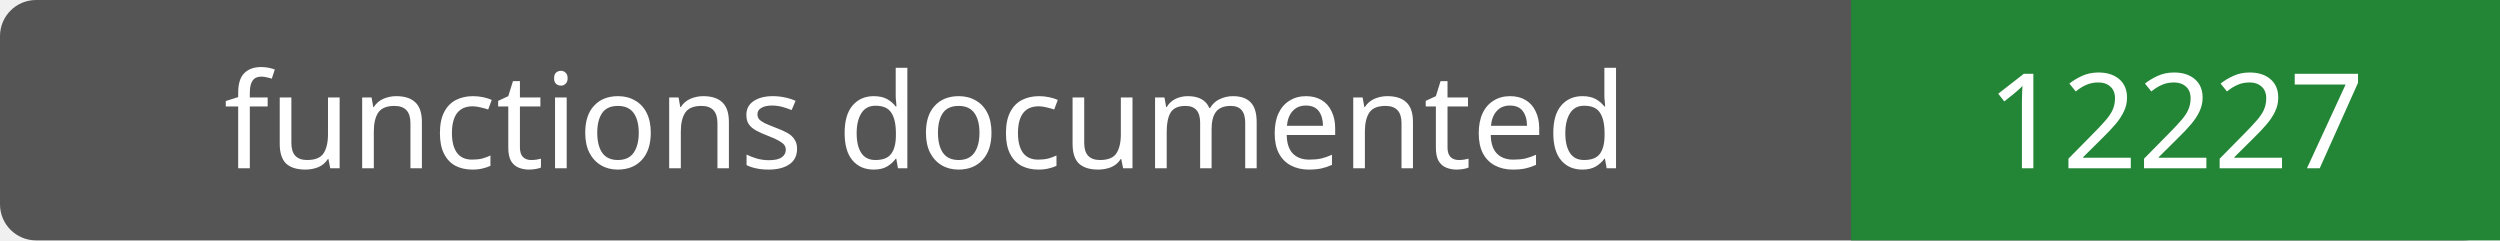
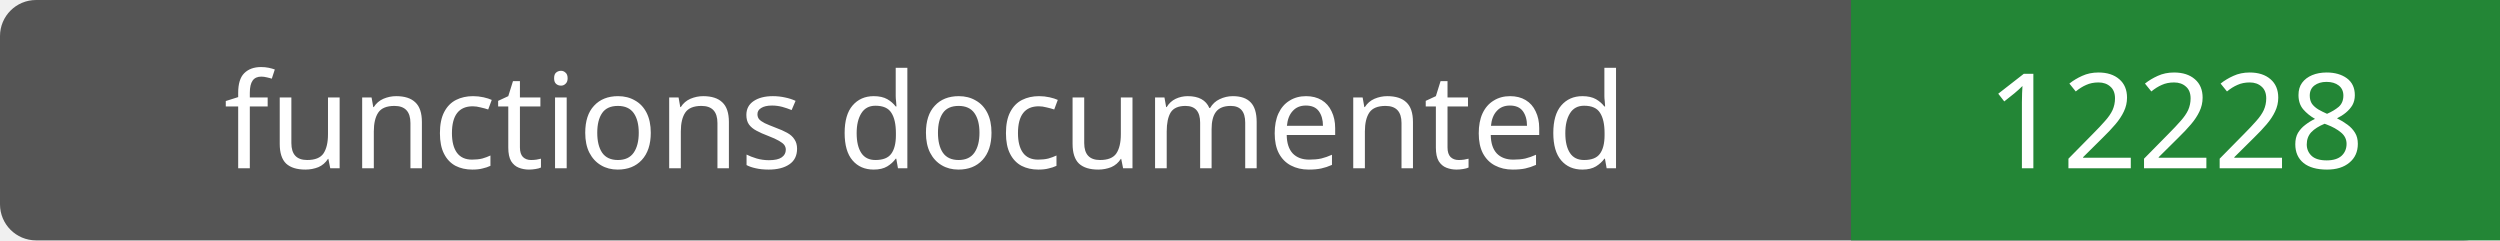
- <svg xmlns="http://www.w3.org/2000/svg" width="208" height="20" role="img" aria-label="functions documented: 12227">
+ <svg xmlns="http://www.w3.org/2000/svg" width="208" height="20" role="img" aria-label="functions documented: 12228">
  <rect width="208" height="20" rx="3" fill="#555" />
  <path fill="#238636" d="M154 0h54v20H154z" />
  <g fill="#fff" text-anchor="middle" font-family="Verdana,sans-serif" font-size="11">
    <text x="77.0" y="14">functions documented</text>
-     <text x="181.0" y="14">12227</text>
+     <text x="181.0" y="14">12228</text>
  </g>
</svg>
